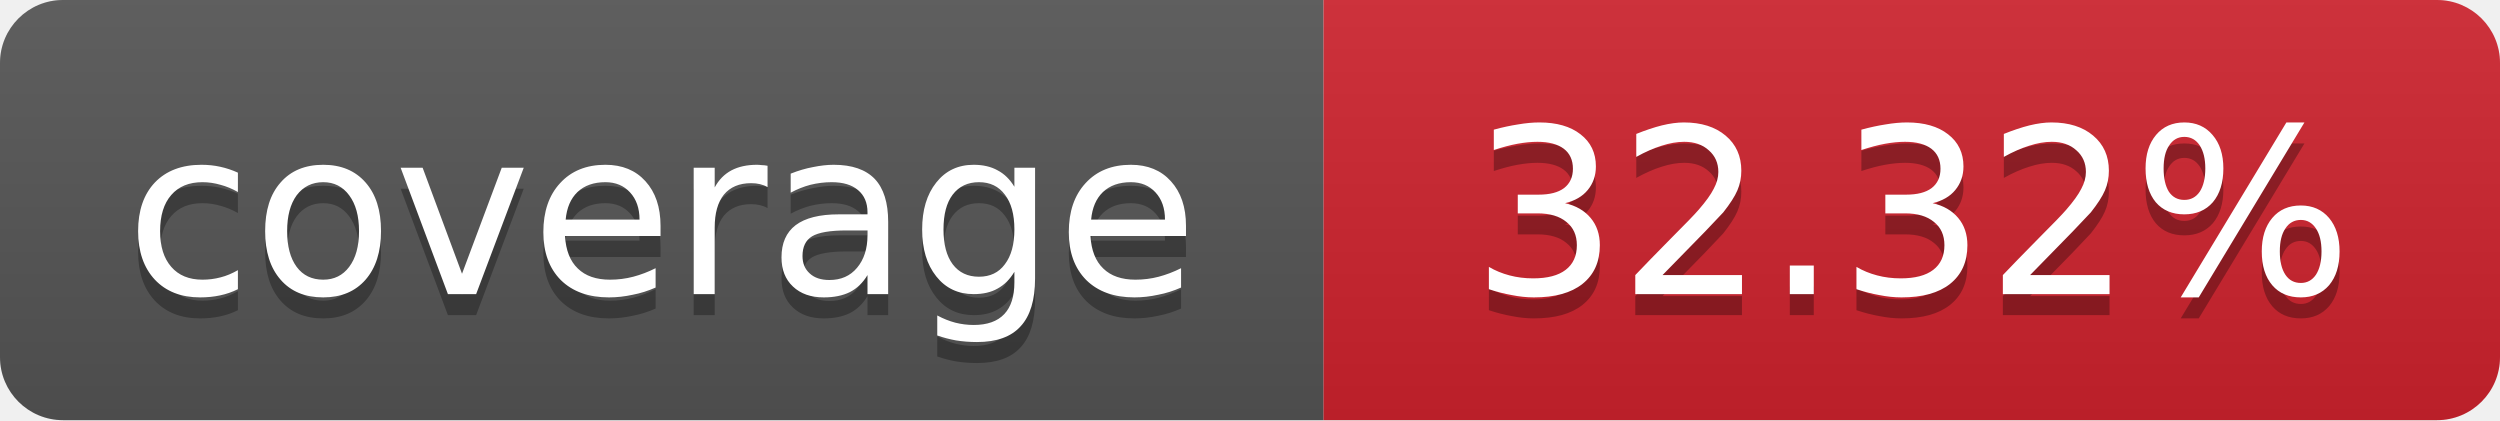
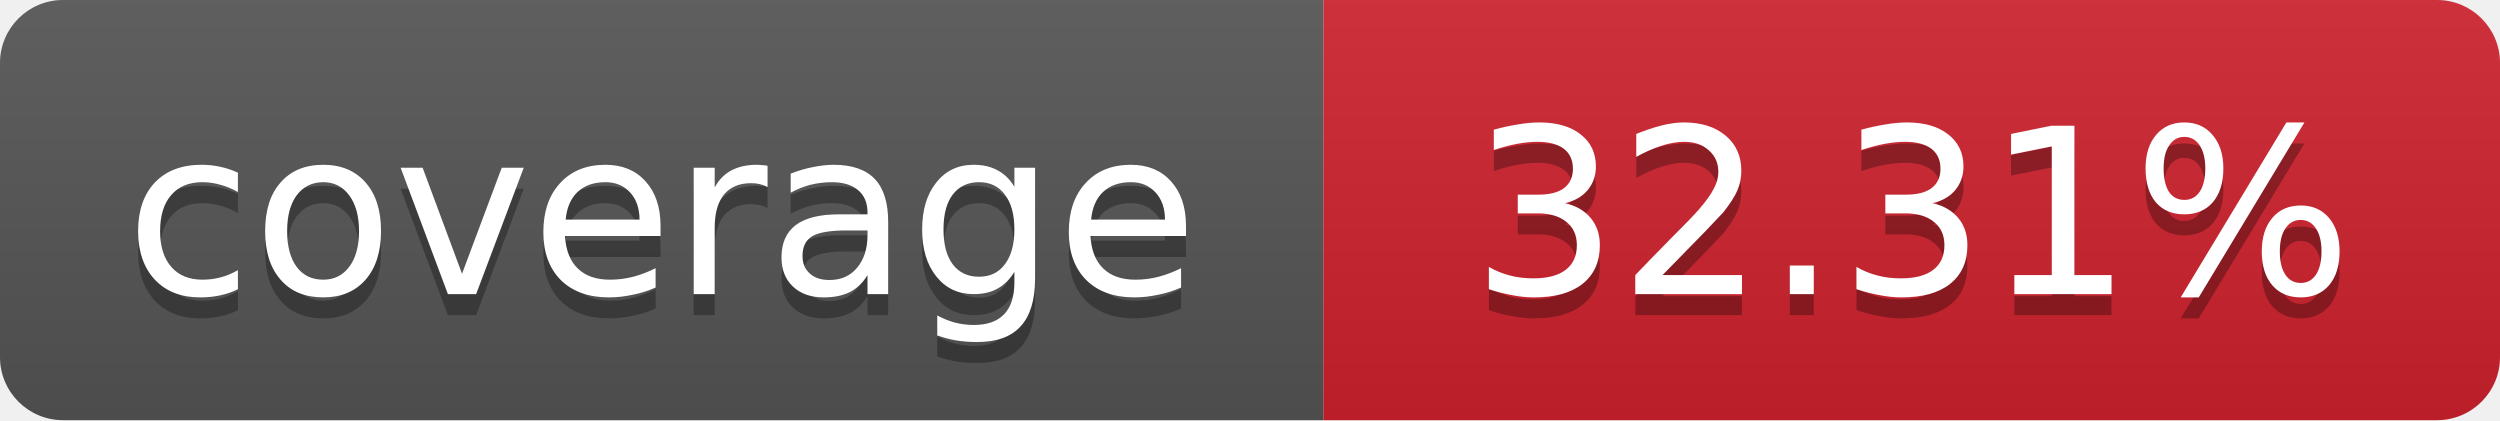
- <svg xmlns="http://www.w3.org/2000/svg" width="119" height="20" role="img" aria-label="coverage: 32.32%">
+ <svg xmlns="http://www.w3.org/2000/svg" width="119" height="20" role="img" aria-label="coverage: 32.31%">
  <linearGradient id="s" x2="0" y2="100%">
    <stop offset="0" stop-color="#bbb" stop-opacity=".1" />
    <stop offset="1" stop-opacity=".1" />
  </linearGradient>
  <clipPath id="r">
    <rect width="119" height="20" rx="3" fill="#fff" />
  </clipPath>
  <g clip-path="url(#r)">
    <rect width="63" height="20" fill="#555" />
    <rect x="63" width="56" height="20" fill="#cf222e" />
    <rect width="119" height="20" fill="url(#s)" />
  </g>
  <g fill="#fff" text-anchor="middle" font-family="Verdana,Geneva,DejaVu Sans,sans-serif" font-size="11">
    <text x="31.5" y="15" fill="#010101" fill-opacity=".3">coverage</text>
    <text x="31.5" y="14">coverage</text>
-     <text x="91" y="15" fill="#010101" fill-opacity=".3">32.32%</text>
-     <text x="91" y="14">32.32%</text>
+     <text x="91" y="15" fill="#010101" fill-opacity=".3">32.31%</text>
+     <text x="91" y="14">32.31%</text>
  </g>
</svg>
